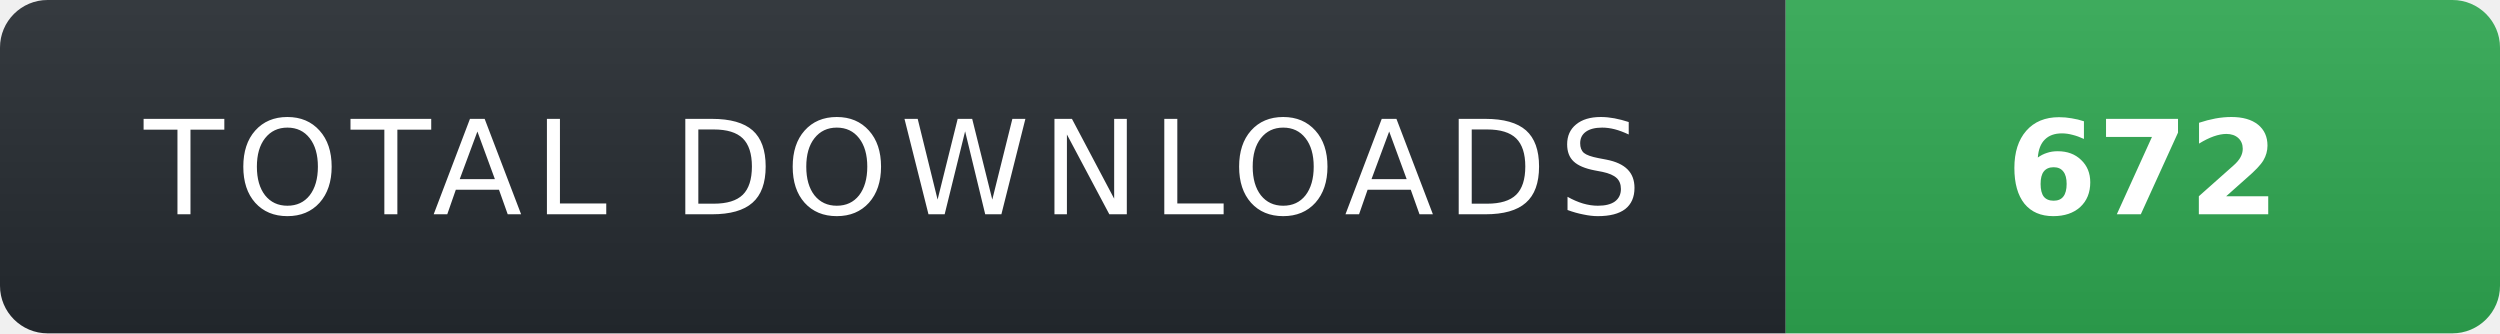
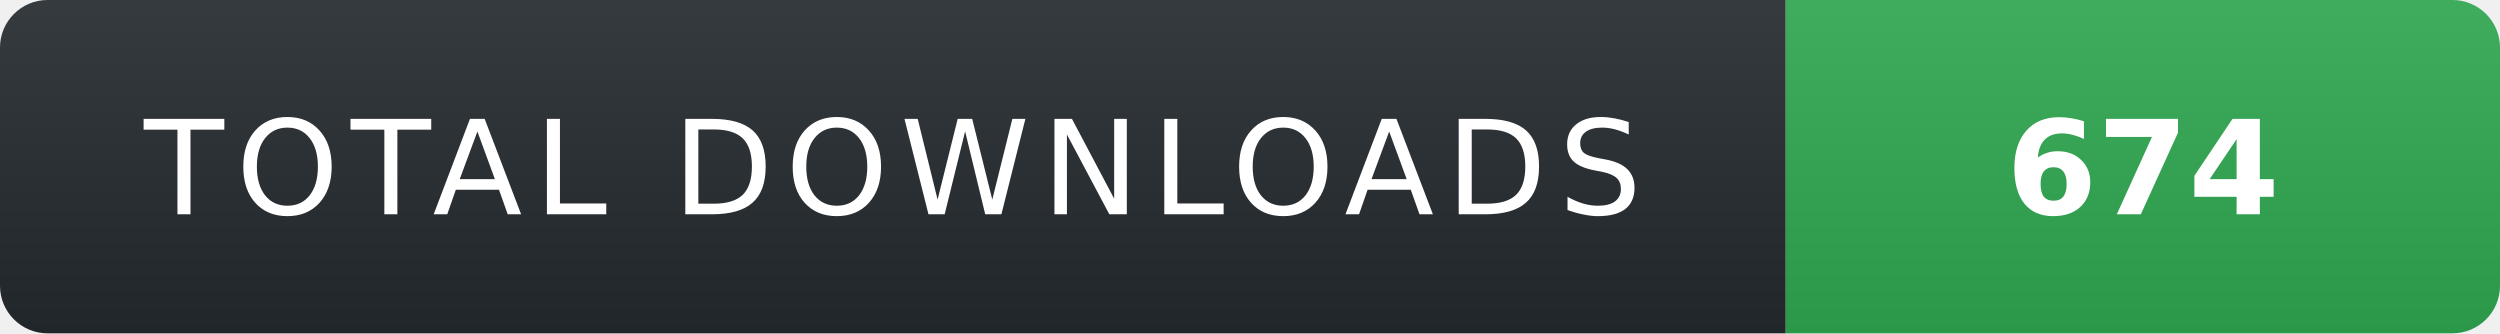
- <svg xmlns="http://www.w3.org/2000/svg" width="210" height="28" role="img" aria-label="TOTAL DOWNLOADS: 672">
+ <svg xmlns="http://www.w3.org/2000/svg" width="210" height="28" role="img" aria-label="TOTAL DOWNLOADS: 674">
  <linearGradient id="s" x2="0" y2="100%">
    <stop offset="0" stop-color="#fff" stop-opacity=".08" />
    <stop offset="1" stop-color="#000" stop-opacity=".08" />
  </linearGradient>
  <clipPath id="r">
    <rect width="210" height="28" rx="4" fill="#fff" />
  </clipPath>
  <g clip-path="url(#r)">
    <rect width="150" height="28" fill="#24292f" />
    <rect x="150" width="60" height="28" fill="#2ea44f" />
    <rect width="210" height="28" fill="url(#s)" />
  </g>
  <g fill="#fff" text-anchor="middle" font-family="Verdana,Geneva,DejaVu Sans,sans-serif" text-rendering="geometricPrecision" font-size="11">
    <text x="75" y="18" fill="#fff" letter-spacing="1">TOTAL DOWNLOADS</text>
-     <text x="180" y="18" fill="#fff" font-weight="700">672</text>
+     <text x="180" y="18" fill="#fff" font-weight="700">674</text>
  </g>
</svg>
